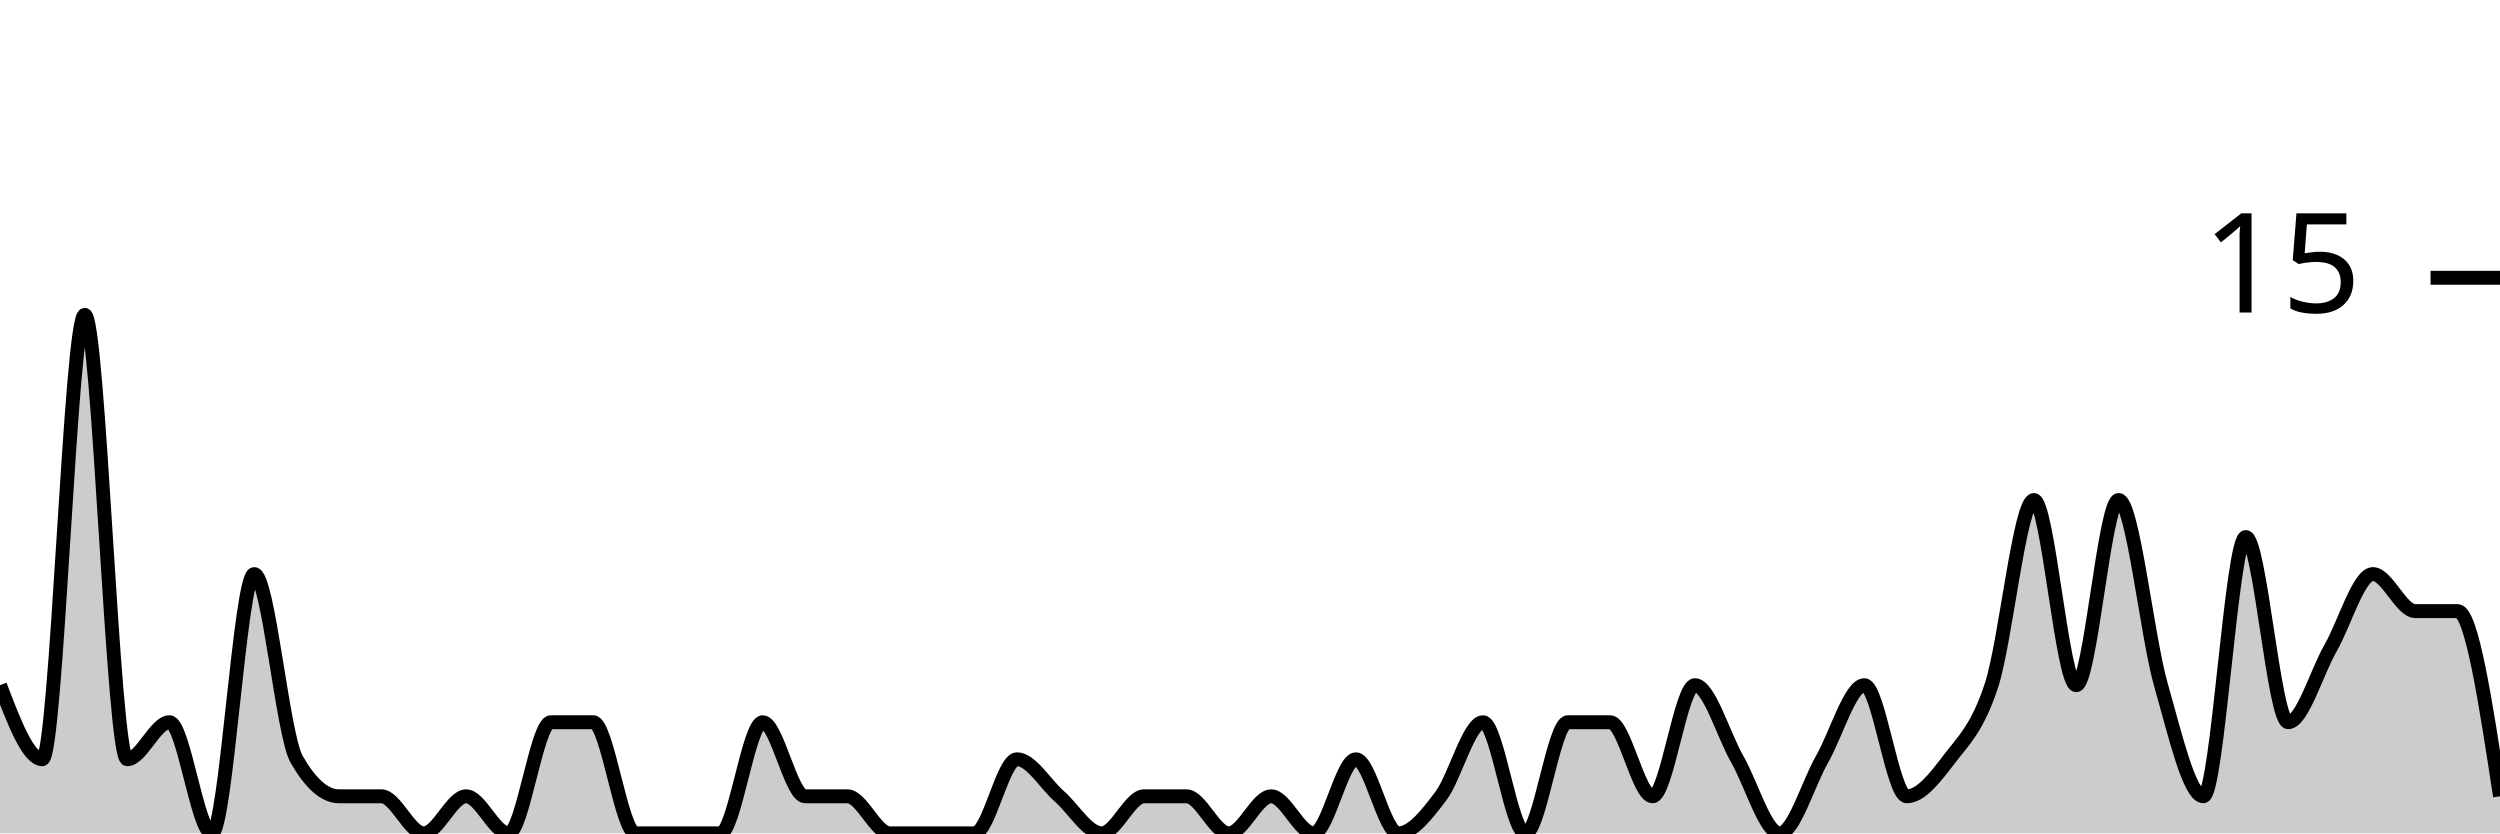
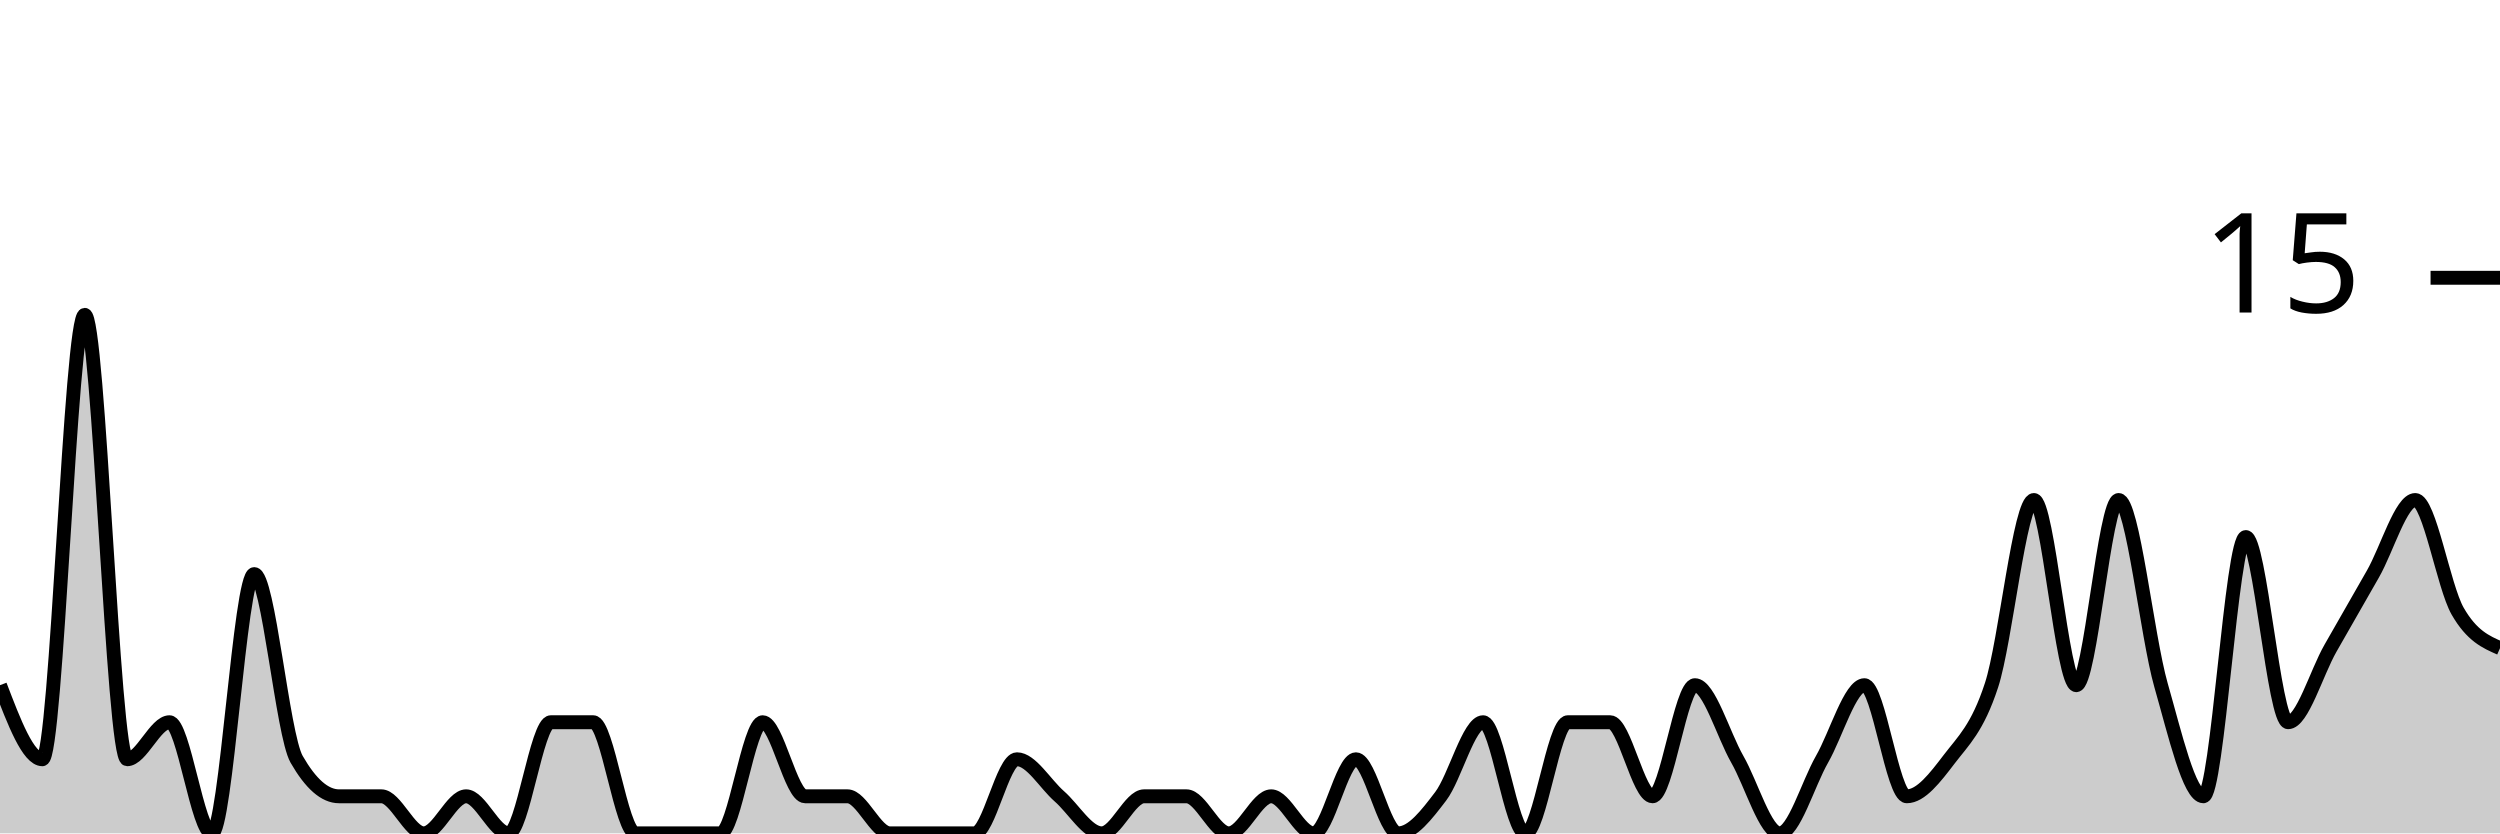
<svg xmlns="http://www.w3.org/2000/svg" viewBox="0 0 180 60">
  <g transform="translate(0,20)">
-     <path class="area" fill="rgba(0, 0, 0, 0.2)" d="M0,29.333C1.017,32,2.034,34.667,3.051,34.667C4.068,34.667,5.085,2.667,6.102,2.667C7.119,2.667,8.136,34.667,9.153,34.667C10.169,34.667,11.186,32,12.203,32C13.22,32,14.237,40,15.254,40C16.271,40,17.288,21.333,18.305,21.333C19.322,21.333,20.339,32.889,21.356,34.667C22.373,36.444,23.39,37.333,24.407,37.333C25.424,37.333,26.441,37.333,27.458,37.333C28.475,37.333,29.492,40,30.508,40C31.525,40,32.542,37.333,33.559,37.333C34.576,37.333,35.593,40,36.61,40C37.627,40,38.644,32,39.661,32C40.678,32,41.695,32,42.712,32C43.729,32,44.746,40,45.763,40C46.78,40,47.797,40,48.814,40C49.831,40,50.847,40,51.864,40C52.881,40,53.898,32,54.915,32C55.932,32,56.949,37.333,57.966,37.333C58.983,37.333,60,37.333,61.017,37.333C62.034,37.333,63.051,40,64.068,40C65.085,40,66.102,40,67.119,40C68.136,40,69.153,40,70.169,40C71.186,40,72.203,34.667,73.22,34.667C74.237,34.667,75.254,36.444,76.271,37.333C77.288,38.222,78.305,40,79.322,40C80.339,40,81.356,37.333,82.373,37.333C83.39,37.333,84.407,37.333,85.424,37.333C86.441,37.333,87.458,40,88.475,40C89.492,40,90.508,37.333,91.525,37.333C92.542,37.333,93.559,40,94.576,40C95.593,40,96.61,34.667,97.627,34.667C98.644,34.667,99.661,40,100.678,40C101.695,40,102.712,38.667,103.729,37.333C104.746,36,105.763,32,106.78,32C107.797,32,108.814,40,109.831,40C110.847,40,111.864,32,112.881,32C113.898,32,114.915,32,115.932,32C116.949,32,117.966,37.333,118.983,37.333C120,37.333,121.017,29.333,122.034,29.333C123.051,29.333,124.068,32.889,125.085,34.667C126.102,36.444,127.119,40,128.136,40C129.153,40,130.169,36.444,131.186,34.667C132.203,32.889,133.22,29.333,134.237,29.333C135.254,29.333,136.271,37.333,137.288,37.333C138.305,37.333,139.322,36,140.339,34.667C141.356,33.333,142.373,32.444,143.39,29.333C144.407,26.222,145.424,16,146.441,16C147.458,16,148.475,29.333,149.492,29.333C150.508,29.333,151.525,16,152.542,16C153.559,16,154.576,25.778,155.593,29.333C156.61,32.889,157.627,37.333,158.644,37.333C159.661,37.333,160.678,18.667,161.695,18.667C162.712,18.667,163.729,32,164.746,32C165.763,32,166.78,28.444,167.797,26.667C168.814,24.889,169.831,21.333,170.847,21.333C171.864,21.333,172.881,24,173.898,24C174.915,24,175.932,24,176.949,24C177.966,24,178.983,30.667,180,37.333L180,40C178.983,40,177.966,40,176.949,40C175.932,40,174.915,40,173.898,40C172.881,40,171.864,40,170.847,40C169.831,40,168.814,40,167.797,40C166.78,40,165.763,40,164.746,40C163.729,40,162.712,40,161.695,40C160.678,40,159.661,40,158.644,40C157.627,40,156.61,40,155.593,40C154.576,40,153.559,40,152.542,40C151.525,40,150.508,40,149.492,40C148.475,40,147.458,40,146.441,40C145.424,40,144.407,40,143.39,40C142.373,40,141.356,40,140.339,40C139.322,40,138.305,40,137.288,40C136.271,40,135.254,40,134.237,40C133.22,40,132.203,40,131.186,40C130.169,40,129.153,40,128.136,40C127.119,40,126.102,40,125.085,40C124.068,40,123.051,40,122.034,40C121.017,40,120,40,118.983,40C117.966,40,116.949,40,115.932,40C114.915,40,113.898,40,112.881,40C111.864,40,110.847,40,109.831,40C108.814,40,107.797,40,106.78,40C105.763,40,104.746,40,103.729,40C102.712,40,101.695,40,100.678,40C99.661,40,98.644,40,97.627,40C96.61,40,95.593,40,94.576,40C93.559,40,92.542,40,91.525,40C90.508,40,89.492,40,88.475,40C87.458,40,86.441,40,85.424,40C84.407,40,83.39,40,82.373,40C81.356,40,80.339,40,79.322,40C78.305,40,77.288,40,76.271,40C75.254,40,74.237,40,73.22,40C72.203,40,71.186,40,70.169,40C69.153,40,68.136,40,67.119,40C66.102,40,65.085,40,64.068,40C63.051,40,62.034,40,61.017,40C60,40,58.983,40,57.966,40C56.949,40,55.932,40,54.915,40C53.898,40,52.881,40,51.864,40C50.847,40,49.831,40,48.814,40C47.797,40,46.78,40,45.763,40C44.746,40,43.729,40,42.712,40C41.695,40,40.678,40,39.661,40C38.644,40,37.627,40,36.61,40C35.593,40,34.576,40,33.559,40C32.542,40,31.525,40,30.508,40C29.492,40,28.475,40,27.458,40C26.441,40,25.424,40,24.407,40C23.39,40,22.373,40,21.356,40C20.339,40,19.322,40,18.305,40C17.288,40,16.271,40,15.254,40C14.237,40,13.22,40,12.203,40C11.186,40,10.169,40,9.153,40C8.136,40,7.119,40,6.102,40C5.085,40,4.068,40,3.051,40C2.034,40,1.017,40,0,40Z" />
-     <path class="line" stroke="black" fill="none" d="M0,29.333C1.017,32,2.034,34.667,3.051,34.667C4.068,34.667,5.085,2.667,6.102,2.667C7.119,2.667,8.136,34.667,9.153,34.667C10.169,34.667,11.186,32,12.203,32C13.22,32,14.237,40,15.254,40C16.271,40,17.288,21.333,18.305,21.333C19.322,21.333,20.339,32.889,21.356,34.667C22.373,36.444,23.39,37.333,24.407,37.333C25.424,37.333,26.441,37.333,27.458,37.333C28.475,37.333,29.492,40,30.508,40C31.525,40,32.542,37.333,33.559,37.333C34.576,37.333,35.593,40,36.61,40C37.627,40,38.644,32,39.661,32C40.678,32,41.695,32,42.712,32C43.729,32,44.746,40,45.763,40C46.78,40,47.797,40,48.814,40C49.831,40,50.847,40,51.864,40C52.881,40,53.898,32,54.915,32C55.932,32,56.949,37.333,57.966,37.333C58.983,37.333,60,37.333,61.017,37.333C62.034,37.333,63.051,40,64.068,40C65.085,40,66.102,40,67.119,40C68.136,40,69.153,40,70.169,40C71.186,40,72.203,34.667,73.22,34.667C74.237,34.667,75.254,36.444,76.271,37.333C77.288,38.222,78.305,40,79.322,40C80.339,40,81.356,37.333,82.373,37.333C83.39,37.333,84.407,37.333,85.424,37.333C86.441,37.333,87.458,40,88.475,40C89.492,40,90.508,37.333,91.525,37.333C92.542,37.333,93.559,40,94.576,40C95.593,40,96.61,34.667,97.627,34.667C98.644,34.667,99.661,40,100.678,40C101.695,40,102.712,38.667,103.729,37.333C104.746,36,105.763,32,106.78,32C107.797,32,108.814,40,109.831,40C110.847,40,111.864,32,112.881,32C113.898,32,114.915,32,115.932,32C116.949,32,117.966,37.333,118.983,37.333C120,37.333,121.017,29.333,122.034,29.333C123.051,29.333,124.068,32.889,125.085,34.667C126.102,36.444,127.119,40,128.136,40C129.153,40,130.169,36.444,131.186,34.667C132.203,32.889,133.22,29.333,134.237,29.333C135.254,29.333,136.271,37.333,137.288,37.333C138.305,37.333,139.322,36,140.339,34.667C141.356,33.333,142.373,32.444,143.39,29.333C144.407,26.222,145.424,16,146.441,16C147.458,16,148.475,29.333,149.492,29.333C150.508,29.333,151.525,16,152.542,16C153.559,16,154.576,25.778,155.593,29.333C156.61,32.889,157.627,37.333,158.644,37.333C159.661,37.333,160.678,18.667,161.695,18.667C162.712,18.667,163.729,32,164.746,32C165.763,32,166.78,28.444,167.797,26.667C168.814,24.889,169.831,21.333,170.847,21.333C171.864,21.333,172.881,24,173.898,24C174.915,24,175.932,24,176.949,24C177.966,24,178.983,30.667,180,37.333" />
+     <path class="area" fill="rgba(0, 0, 0, 0.2)" d="M0,29.333C1.017,32,2.034,34.667,3.051,34.667C4.068,34.667,5.085,2.667,6.102,2.667C7.119,2.667,8.136,34.667,9.153,34.667C10.169,34.667,11.186,32,12.203,32C13.22,32,14.237,40,15.254,40C16.271,40,17.288,21.333,18.305,21.333C19.322,21.333,20.339,32.889,21.356,34.667C22.373,36.444,23.39,37.333,24.407,37.333C25.424,37.333,26.441,37.333,27.458,37.333C28.475,37.333,29.492,40,30.508,40C31.525,40,32.542,37.333,33.559,37.333C34.576,37.333,35.593,40,36.61,40C37.627,40,38.644,32,39.661,32C40.678,32,41.695,32,42.712,32C43.729,32,44.746,40,45.763,40C46.78,40,47.797,40,48.814,40C49.831,40,50.847,40,51.864,40C52.881,40,53.898,32,54.915,32C55.932,32,56.949,37.333,57.966,37.333C58.983,37.333,60,37.333,61.017,37.333C62.034,37.333,63.051,40,64.068,40C65.085,40,66.102,40,67.119,40C68.136,40,69.153,40,70.169,40C71.186,40,72.203,34.667,73.22,34.667C74.237,34.667,75.254,36.444,76.271,37.333C77.288,38.222,78.305,40,79.322,40C80.339,40,81.356,37.333,82.373,37.333C83.39,37.333,84.407,37.333,85.424,37.333C86.441,37.333,87.458,40,88.475,40C89.492,40,90.508,37.333,91.525,37.333C92.542,37.333,93.559,40,94.576,40C95.593,40,96.61,34.667,97.627,34.667C98.644,34.667,99.661,40,100.678,40C101.695,40,102.712,38.667,103.729,37.333C104.746,36,105.763,32,106.78,32C107.797,32,108.814,40,109.831,40C110.847,40,111.864,32,112.881,32C113.898,32,114.915,32,115.932,32C116.949,32,117.966,37.333,118.983,37.333C120,37.333,121.017,29.333,122.034,29.333C123.051,29.333,124.068,32.889,125.085,34.667C126.102,36.444,127.119,40,128.136,40C129.153,40,130.169,36.444,131.186,34.667C132.203,32.889,133.22,29.333,134.237,29.333C135.254,29.333,136.271,37.333,137.288,37.333C138.305,37.333,139.322,36,140.339,34.667C141.356,33.333,142.373,32.444,143.39,29.333C144.407,26.222,145.424,16,146.441,16C147.458,16,148.475,29.333,149.492,29.333C150.508,29.333,151.525,16,152.542,16C153.559,16,154.576,25.778,155.593,29.333C156.61,32.889,157.627,37.333,158.644,37.333C159.661,37.333,160.678,18.667,161.695,18.667C162.712,18.667,163.729,32,164.746,32C165.763,32,166.78,28.444,167.797,26.667C168.814,24.889,169.831,23.111,170.847,21.333C171.864,19.556,172.881,16,173.898,16C174.915,16,175.932,22.222,176.949,24C177.966,25.778,178.983,26.222,180,26.667L180,40C178.983,40,177.966,40,176.949,40C175.932,40,174.915,40,173.898,40C172.881,40,171.864,40,170.847,40C169.831,40,168.814,40,167.797,40C166.78,40,165.763,40,164.746,40C163.729,40,162.712,40,161.695,40C160.678,40,159.661,40,158.644,40C157.627,40,156.61,40,155.593,40C154.576,40,153.559,40,152.542,40C151.525,40,150.508,40,149.492,40C148.475,40,147.458,40,146.441,40C145.424,40,144.407,40,143.39,40C142.373,40,141.356,40,140.339,40C139.322,40,138.305,40,137.288,40C136.271,40,135.254,40,134.237,40C133.22,40,132.203,40,131.186,40C130.169,40,129.153,40,128.136,40C127.119,40,126.102,40,125.085,40C124.068,40,123.051,40,122.034,40C121.017,40,120,40,118.983,40C117.966,40,116.949,40,115.932,40C114.915,40,113.898,40,112.881,40C111.864,40,110.847,40,109.831,40C108.814,40,107.797,40,106.78,40C105.763,40,104.746,40,103.729,40C102.712,40,101.695,40,100.678,40C99.661,40,98.644,40,97.627,40C96.61,40,95.593,40,94.576,40C93.559,40,92.542,40,91.525,40C90.508,40,89.492,40,88.475,40C87.458,40,86.441,40,85.424,40C84.407,40,83.39,40,82.373,40C81.356,40,80.339,40,79.322,40C78.305,40,77.288,40,76.271,40C75.254,40,74.237,40,73.22,40C72.203,40,71.186,40,70.169,40C69.153,40,68.136,40,67.119,40C66.102,40,65.085,40,64.068,40C63.051,40,62.034,40,61.017,40C60,40,58.983,40,57.966,40C56.949,40,55.932,40,54.915,40C53.898,40,52.881,40,51.864,40C50.847,40,49.831,40,48.814,40C47.797,40,46.78,40,45.763,40C44.746,40,43.729,40,42.712,40C41.695,40,40.678,40,39.661,40C38.644,40,37.627,40,36.61,40C35.593,40,34.576,40,33.559,40C32.542,40,31.525,40,30.508,40C29.492,40,28.475,40,27.458,40C26.441,40,25.424,40,24.407,40C23.39,40,22.373,40,21.356,40C20.339,40,19.322,40,18.305,40C17.288,40,16.271,40,15.254,40C14.237,40,13.22,40,12.203,40C11.186,40,10.169,40,9.153,40C8.136,40,7.119,40,6.102,40C5.085,40,4.068,40,3.051,40C2.034,40,1.017,40,0,40Z" />
+     <path class="line" stroke="black" fill="none" d="M0,29.333C1.017,32,2.034,34.667,3.051,34.667C4.068,34.667,5.085,2.667,6.102,2.667C7.119,2.667,8.136,34.667,9.153,34.667C10.169,34.667,11.186,32,12.203,32C13.22,32,14.237,40,15.254,40C16.271,40,17.288,21.333,18.305,21.333C19.322,21.333,20.339,32.889,21.356,34.667C22.373,36.444,23.39,37.333,24.407,37.333C25.424,37.333,26.441,37.333,27.458,37.333C28.475,37.333,29.492,40,30.508,40C31.525,40,32.542,37.333,33.559,37.333C34.576,37.333,35.593,40,36.61,40C37.627,40,38.644,32,39.661,32C40.678,32,41.695,32,42.712,32C43.729,32,44.746,40,45.763,40C46.78,40,47.797,40,48.814,40C49.831,40,50.847,40,51.864,40C52.881,40,53.898,32,54.915,32C55.932,32,56.949,37.333,57.966,37.333C58.983,37.333,60,37.333,61.017,37.333C62.034,37.333,63.051,40,64.068,40C65.085,40,66.102,40,67.119,40C68.136,40,69.153,40,70.169,40C71.186,40,72.203,34.667,73.22,34.667C74.237,34.667,75.254,36.444,76.271,37.333C77.288,38.222,78.305,40,79.322,40C80.339,40,81.356,37.333,82.373,37.333C83.39,37.333,84.407,37.333,85.424,37.333C86.441,37.333,87.458,40,88.475,40C89.492,40,90.508,37.333,91.525,37.333C92.542,37.333,93.559,40,94.576,40C95.593,40,96.61,34.667,97.627,34.667C98.644,34.667,99.661,40,100.678,40C101.695,40,102.712,38.667,103.729,37.333C104.746,36,105.763,32,106.78,32C107.797,32,108.814,40,109.831,40C110.847,40,111.864,32,112.881,32C113.898,32,114.915,32,115.932,32C116.949,32,117.966,37.333,118.983,37.333C120,37.333,121.017,29.333,122.034,29.333C123.051,29.333,124.068,32.889,125.085,34.667C126.102,36.444,127.119,40,128.136,40C129.153,40,130.169,36.444,131.186,34.667C132.203,32.889,133.22,29.333,134.237,29.333C135.254,29.333,136.271,37.333,137.288,37.333C138.305,37.333,139.322,36,140.339,34.667C141.356,33.333,142.373,32.444,143.39,29.333C144.407,26.222,145.424,16,146.441,16C147.458,16,148.475,29.333,149.492,29.333C150.508,29.333,151.525,16,152.542,16C153.559,16,154.576,25.778,155.593,29.333C156.61,32.889,157.627,37.333,158.644,37.333C159.661,37.333,160.678,18.667,161.695,18.667C162.712,18.667,163.729,32,164.746,32C165.763,32,166.78,28.444,167.797,26.667C168.814,24.889,169.831,23.111,170.847,21.333C171.864,19.556,172.881,16,173.898,16C174.915,16,175.932,22.222,176.949,24C177.966,25.778,178.983,26.222,180,26.667" />
    <path class="axis-ceiling" stroke-width="1" stroke="black" fill="none" d="M175,0L180,0" />
    <text class="axis-ceiling-label" font-family="sans-serif" text-anchor="end" font-size="10px" x="170" y="2.5">15</text>
  </g>
</svg>
